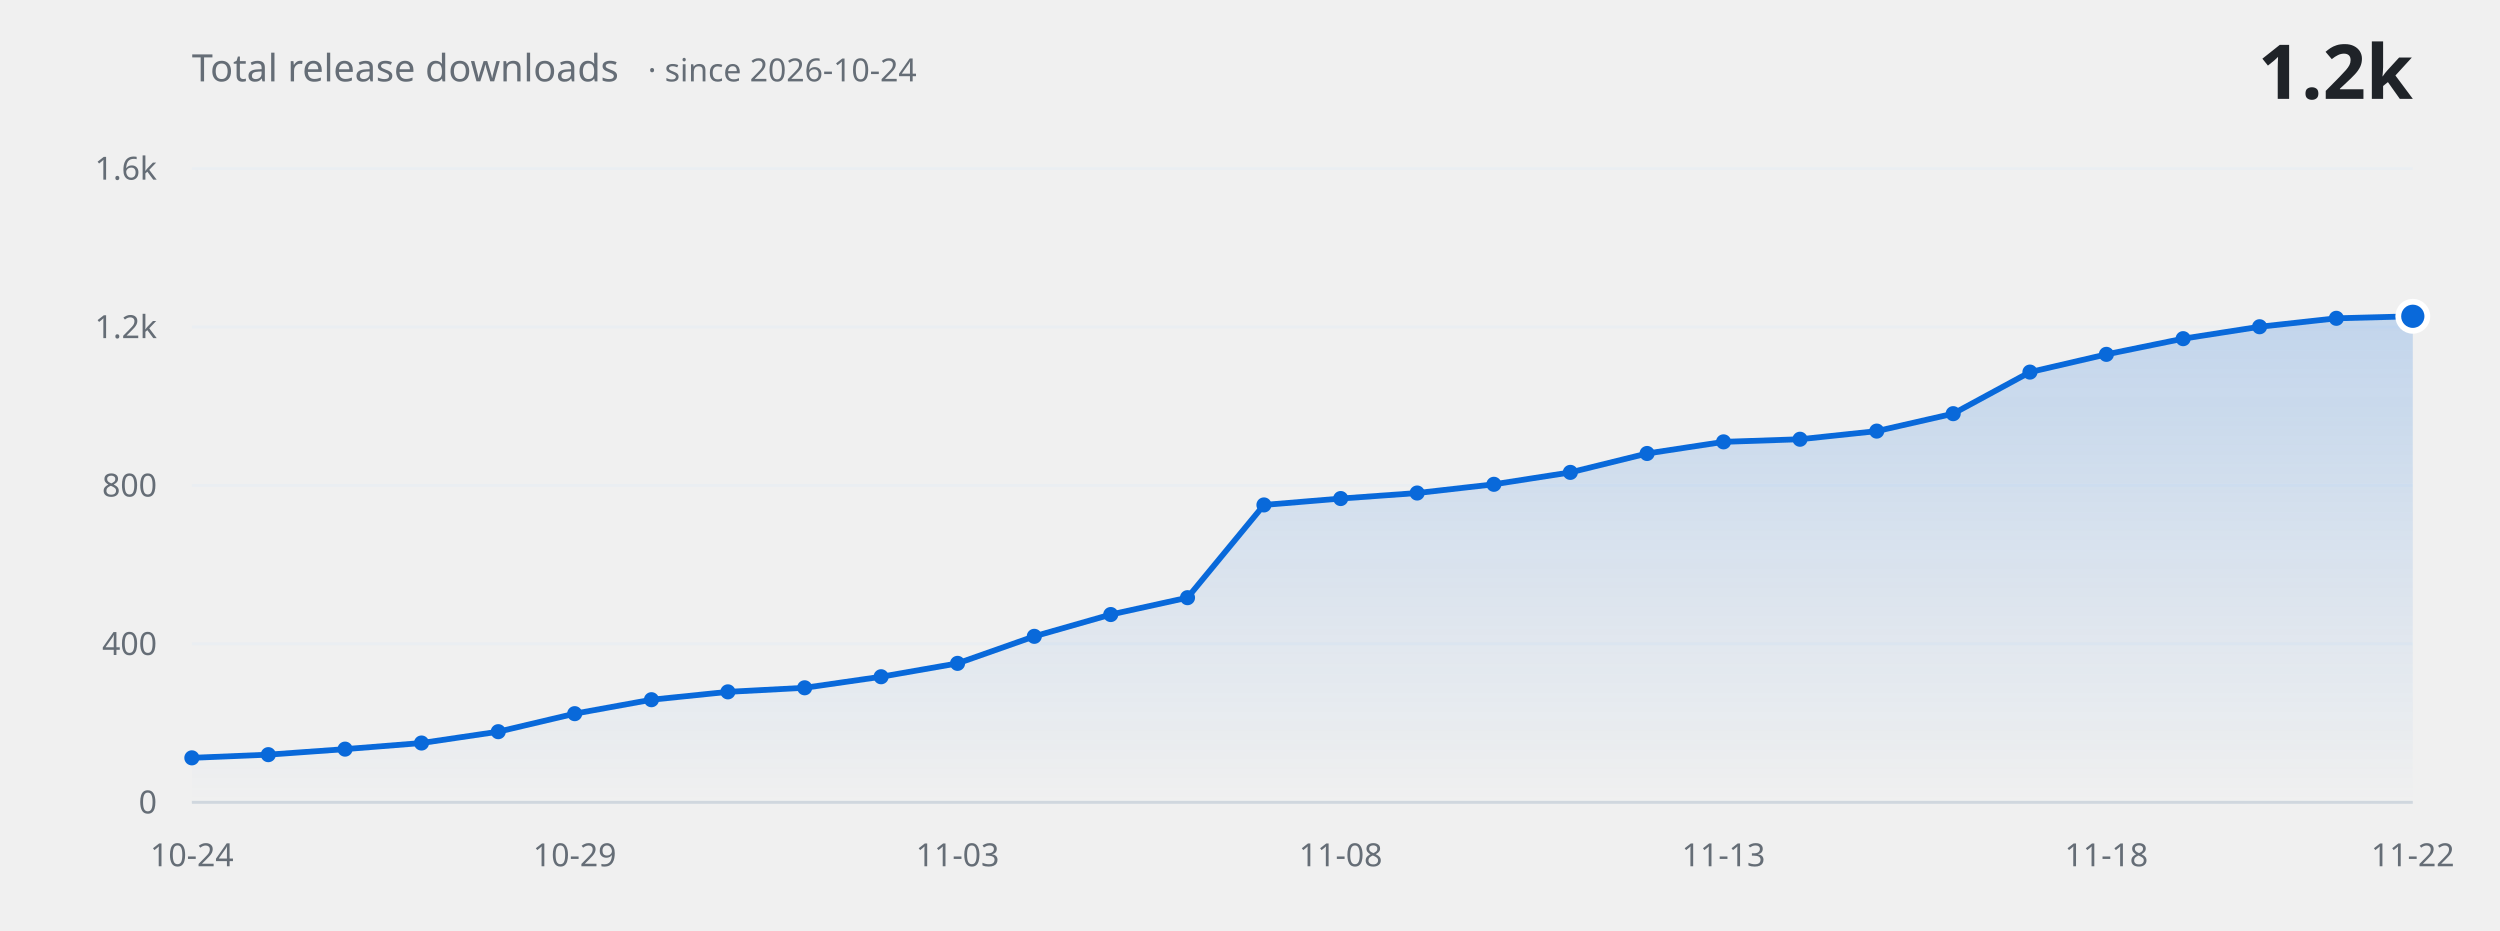
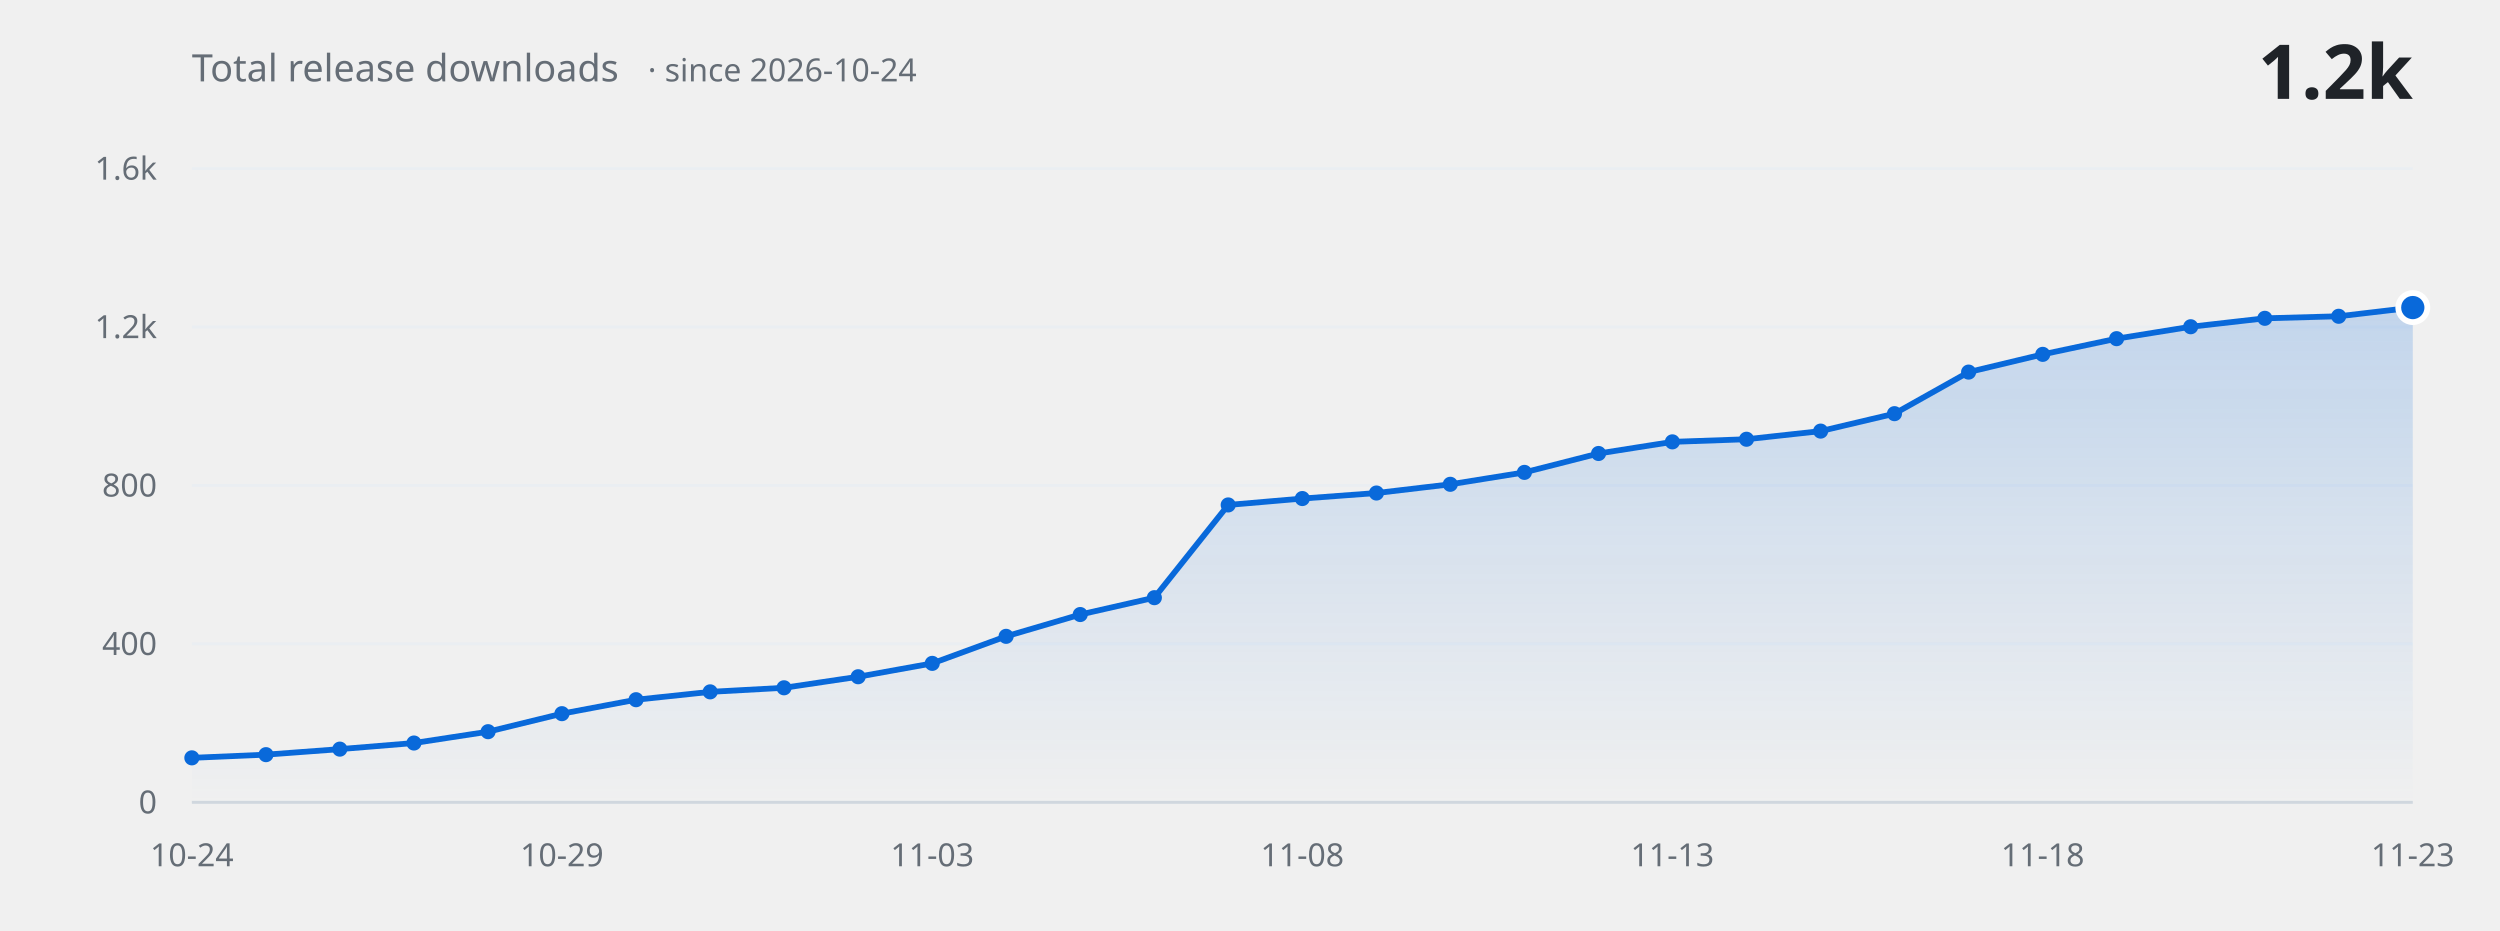
<svg xmlns="http://www.w3.org/2000/svg" width="860" height="320" viewBox="0 0 860 320" role="img" aria-label="Total release downloads over time">
  <defs>
    <linearGradient id="fill" x1="0" y1="0" x2="0" y2="1">
      <stop offset="0%" stop-color="#0969da" stop-opacity="0.20" />
      <stop offset="100%" stop-color="#0969da" stop-opacity="0" />
    </linearGradient>
  </defs>
  <g font-family="-apple-system, BlinkMacSystemFont, 'Segoe UI', 'Noto Sans', Helvetica, Arial, sans-serif">
    <line x1="66" y1="276.0" x2="830" y2="276.0" stroke="#eaeef2" stroke-width="1" />
    <text x="54" y="276.0" fill="#656d76" font-size="11" text-anchor="end" dominant-baseline="middle">0</text>
    <line x1="66" y1="221.5" x2="830" y2="221.5" stroke="#eaeef2" stroke-width="1" />
    <text x="54" y="221.5" fill="#656d76" font-size="11" text-anchor="end" dominant-baseline="middle">400</text>
    <line x1="66" y1="167.0" x2="830" y2="167.0" stroke="#eaeef2" stroke-width="1" />
    <text x="54" y="167.0" fill="#656d76" font-size="11" text-anchor="end" dominant-baseline="middle">800</text>
    <line x1="66" y1="112.5" x2="830" y2="112.5" stroke="#eaeef2" stroke-width="1" />
    <text x="54" y="112.5" fill="#656d76" font-size="11" text-anchor="end" dominant-baseline="middle">1.2k</text>
    <line x1="66" y1="58.0" x2="830" y2="58.0" stroke="#eaeef2" stroke-width="1" />
    <text x="54" y="58.0" fill="#656d76" font-size="11" text-anchor="end" dominant-baseline="middle">1.6k</text>
-     <path d="M 66.0 276.0 L 66.0 260.7 L 92.3 259.6 L 118.7 257.7 L 145.0 255.6 L 171.4 251.7 L 197.7 245.5 L 224.1 240.7 L 250.4 238.0 L 276.8 236.6 L 303.1 232.8 L 329.4 228.2 L 355.8 218.9 L 382.1 211.4 L 408.5 205.6 L 434.8 173.7 L 461.2 171.5 L 487.5 169.6 L 513.9 166.6 L 540.2 162.5 L 566.6 156.0 L 592.9 152.0 L 619.2 151.1 L 645.6 148.3 L 671.9 142.3 L 698.3 128.0 L 724.6 121.9 L 751.0 116.5 L 777.3 112.4 L 803.7 109.5 L 830.0 108.8 L 830.0 276.0 Z" fill="url(#fill)" stroke="none" />
-     <path d="M 66.0 260.7 L 92.3 259.6 L 118.7 257.7 L 145.0 255.6 L 171.4 251.7 L 197.7 245.5 L 224.1 240.7 L 250.4 238.0 L 276.8 236.6 L 303.1 232.8 L 329.4 228.2 L 355.8 218.9 L 382.1 211.4 L 408.5 205.6 L 434.8 173.7 L 461.2 171.5 L 487.5 169.6 L 513.9 166.6 L 540.2 162.5 L 566.6 156.0 L 592.9 152.0 L 619.2 151.1 L 645.6 148.3 L 671.9 142.3 L 698.3 128.0 L 724.6 121.9 L 751.0 116.5 L 777.3 112.4 L 803.7 109.5 L 830.0 108.8" fill="none" stroke="#0969da" stroke-width="2" stroke-linecap="round" stroke-linejoin="round" />
+     <path d="M 66.0 276.0 L 66.0 260.7 L 91.5 259.6 L 116.9 257.7 L 142.4 255.6 L 167.9 251.7 L 193.3 245.5 L 218.8 240.7 L 244.3 238.0 L 269.7 236.6 L 295.2 232.8 L 320.7 228.2 L 346.1 218.9 L 371.6 211.4 L 397.1 205.6 L 422.5 173.7 L 448.0 171.5 L 473.5 169.6 L 498.9 166.6 L 524.4 162.5 L 549.9 156.0 L 575.3 152.0 L 600.8 151.1 L 626.3 148.3 L 651.7 142.3 L 677.2 128.0 L 702.7 121.9 L 728.1 116.5 L 753.6 112.4 L 779.1 109.5 L 804.5 108.8 L 830.0 105.8 L 830.0 276.0 Z" fill="url(#fill)" stroke="none" />
+     <path d="M 66.0 260.7 L 91.5 259.6 L 116.9 257.7 L 142.4 255.6 L 167.9 251.7 L 193.3 245.5 L 218.8 240.7 L 244.3 238.0 L 269.7 236.6 L 295.2 232.8 L 320.7 228.2 L 346.1 218.9 L 371.6 211.4 L 397.1 205.6 L 422.5 173.7 L 448.0 171.5 L 473.5 169.6 L 498.9 166.6 L 524.4 162.5 L 549.9 156.0 L 575.3 152.0 L 600.8 151.1 L 626.3 148.3 L 651.7 142.3 L 677.2 128.0 L 702.7 121.9 L 728.1 116.5 L 753.6 112.4 L 779.1 109.5 L 804.5 108.8 L 830.0 105.8" fill="none" stroke="#0969da" stroke-width="2" stroke-linecap="round" stroke-linejoin="round" />
    <circle cx="66.0" cy="260.7" r="2.6" fill="#0969da" />
-     <circle cx="92.3" cy="259.6" r="2.6" fill="#0969da" />
-     <circle cx="118.7" cy="257.7" r="2.6" fill="#0969da" />
-     <circle cx="145.0" cy="255.6" r="2.6" fill="#0969da" />
-     <circle cx="171.4" cy="251.7" r="2.6" fill="#0969da" />
-     <circle cx="197.7" cy="245.5" r="2.6" fill="#0969da" />
-     <circle cx="224.1" cy="240.7" r="2.6" fill="#0969da" />
-     <circle cx="250.4" cy="238.0" r="2.6" fill="#0969da" />
-     <circle cx="276.8" cy="236.6" r="2.6" fill="#0969da" />
-     <circle cx="303.1" cy="232.8" r="2.6" fill="#0969da" />
-     <circle cx="329.4" cy="228.2" r="2.6" fill="#0969da" />
-     <circle cx="355.8" cy="218.9" r="2.6" fill="#0969da" />
-     <circle cx="382.1" cy="211.4" r="2.6" fill="#0969da" />
-     <circle cx="408.5" cy="205.6" r="2.6" fill="#0969da" />
-     <circle cx="434.8" cy="173.7" r="2.6" fill="#0969da" />
-     <circle cx="461.2" cy="171.5" r="2.6" fill="#0969da" />
-     <circle cx="487.5" cy="169.6" r="2.6" fill="#0969da" />
-     <circle cx="513.9" cy="166.6" r="2.6" fill="#0969da" />
-     <circle cx="540.2" cy="162.5" r="2.6" fill="#0969da" />
-     <circle cx="566.6" cy="156.0" r="2.6" fill="#0969da" />
-     <circle cx="592.9" cy="152.0" r="2.6" fill="#0969da" />
-     <circle cx="619.2" cy="151.1" r="2.6" fill="#0969da" />
-     <circle cx="645.6" cy="148.3" r="2.6" fill="#0969da" />
-     <circle cx="671.9" cy="142.3" r="2.6" fill="#0969da" />
-     <circle cx="698.3" cy="128.0" r="2.6" fill="#0969da" />
-     <circle cx="724.6" cy="121.9" r="2.6" fill="#0969da" />
-     <circle cx="751.0" cy="116.5" r="2.6" fill="#0969da" />
-     <circle cx="777.3" cy="112.4" r="2.6" fill="#0969da" />
-     <circle cx="803.7" cy="109.5" r="2.6" fill="#0969da" />
-     <circle cx="830.0" cy="108.8" r="5" fill="#0969da" stroke="#ffffff" stroke-width="2" />
+     <circle cx="91.5" cy="259.6" r="2.6" fill="#0969da" />
+     <circle cx="116.9" cy="257.7" r="2.6" fill="#0969da" />
+     <circle cx="142.4" cy="255.6" r="2.6" fill="#0969da" />
+     <circle cx="167.9" cy="251.7" r="2.6" fill="#0969da" />
+     <circle cx="193.3" cy="245.5" r="2.6" fill="#0969da" />
+     <circle cx="218.8" cy="240.7" r="2.6" fill="#0969da" />
+     <circle cx="244.3" cy="238.0" r="2.6" fill="#0969da" />
+     <circle cx="269.7" cy="236.6" r="2.6" fill="#0969da" />
+     <circle cx="295.2" cy="232.8" r="2.6" fill="#0969da" />
+     <circle cx="320.7" cy="228.2" r="2.6" fill="#0969da" />
+     <circle cx="346.1" cy="218.9" r="2.6" fill="#0969da" />
+     <circle cx="371.6" cy="211.4" r="2.6" fill="#0969da" />
+     <circle cx="397.1" cy="205.6" r="2.6" fill="#0969da" />
+     <circle cx="422.5" cy="173.7" r="2.6" fill="#0969da" />
+     <circle cx="448.0" cy="171.5" r="2.6" fill="#0969da" />
+     <circle cx="473.5" cy="169.6" r="2.6" fill="#0969da" />
+     <circle cx="498.9" cy="166.6" r="2.6" fill="#0969da" />
+     <circle cx="524.4" cy="162.5" r="2.6" fill="#0969da" />
+     <circle cx="549.9" cy="156.0" r="2.6" fill="#0969da" />
+     <circle cx="575.3" cy="152.0" r="2.6" fill="#0969da" />
+     <circle cx="600.8" cy="151.1" r="2.6" fill="#0969da" />
+     <circle cx="626.3" cy="148.3" r="2.6" fill="#0969da" />
+     <circle cx="651.7" cy="142.3" r="2.6" fill="#0969da" />
+     <circle cx="677.2" cy="128.0" r="2.6" fill="#0969da" />
+     <circle cx="702.7" cy="121.9" r="2.6" fill="#0969da" />
+     <circle cx="728.1" cy="116.5" r="2.6" fill="#0969da" />
+     <circle cx="753.6" cy="112.4" r="2.6" fill="#0969da" />
+     <circle cx="779.1" cy="109.5" r="2.6" fill="#0969da" />
+     <circle cx="804.5" cy="108.8" r="2.6" fill="#0969da" />
+     <circle cx="830.0" cy="105.8" r="5" fill="#0969da" stroke="#ffffff" stroke-width="2" />
    <line x1="66" y1="276.0" x2="830" y2="276.0" stroke="#d0d7de" stroke-width="1" />
    <text x="66.0" y="298" fill="#656d76" font-size="11" text-anchor="middle">10-24</text>
-     <text x="197.7" y="298" fill="#656d76" font-size="11" text-anchor="middle">10-29</text>
-     <text x="329.4" y="298" fill="#656d76" font-size="11" text-anchor="middle">11-03</text>
-     <text x="461.2" y="298" fill="#656d76" font-size="11" text-anchor="middle">11-08</text>
-     <text x="592.9" y="298" fill="#656d76" font-size="11" text-anchor="middle">11-13</text>
-     <text x="724.6" y="298" fill="#656d76" font-size="11" text-anchor="middle">11-18</text>
-     <text x="830.0" y="298" fill="#656d76" font-size="11" text-anchor="middle">11-22</text>
+     <text x="193.3" y="298" fill="#656d76" font-size="11" text-anchor="middle">10-29</text>
+     <text x="320.7" y="298" fill="#656d76" font-size="11" text-anchor="middle">11-03</text>
+     <text x="448.0" y="298" fill="#656d76" font-size="11" text-anchor="middle">11-08</text>
+     <text x="575.3" y="298" fill="#656d76" font-size="11" text-anchor="middle">11-13</text>
+     <text x="702.7" y="298" fill="#656d76" font-size="11" text-anchor="middle">11-18</text>
+     <text x="830.0" y="298" fill="#656d76" font-size="11" text-anchor="middle">11-23</text>
    <text x="66" y="28" fill="#656d76" font-size="13">Total release downloads<tspan dx="10" font-size="11" opacity="0.75">· since 2026-10-24</tspan>
    </text>
    <text x="830" y="34" fill="#1f2328" font-size="26" font-weight="600" text-anchor="end">1.2k</text>
  </g>
</svg>
